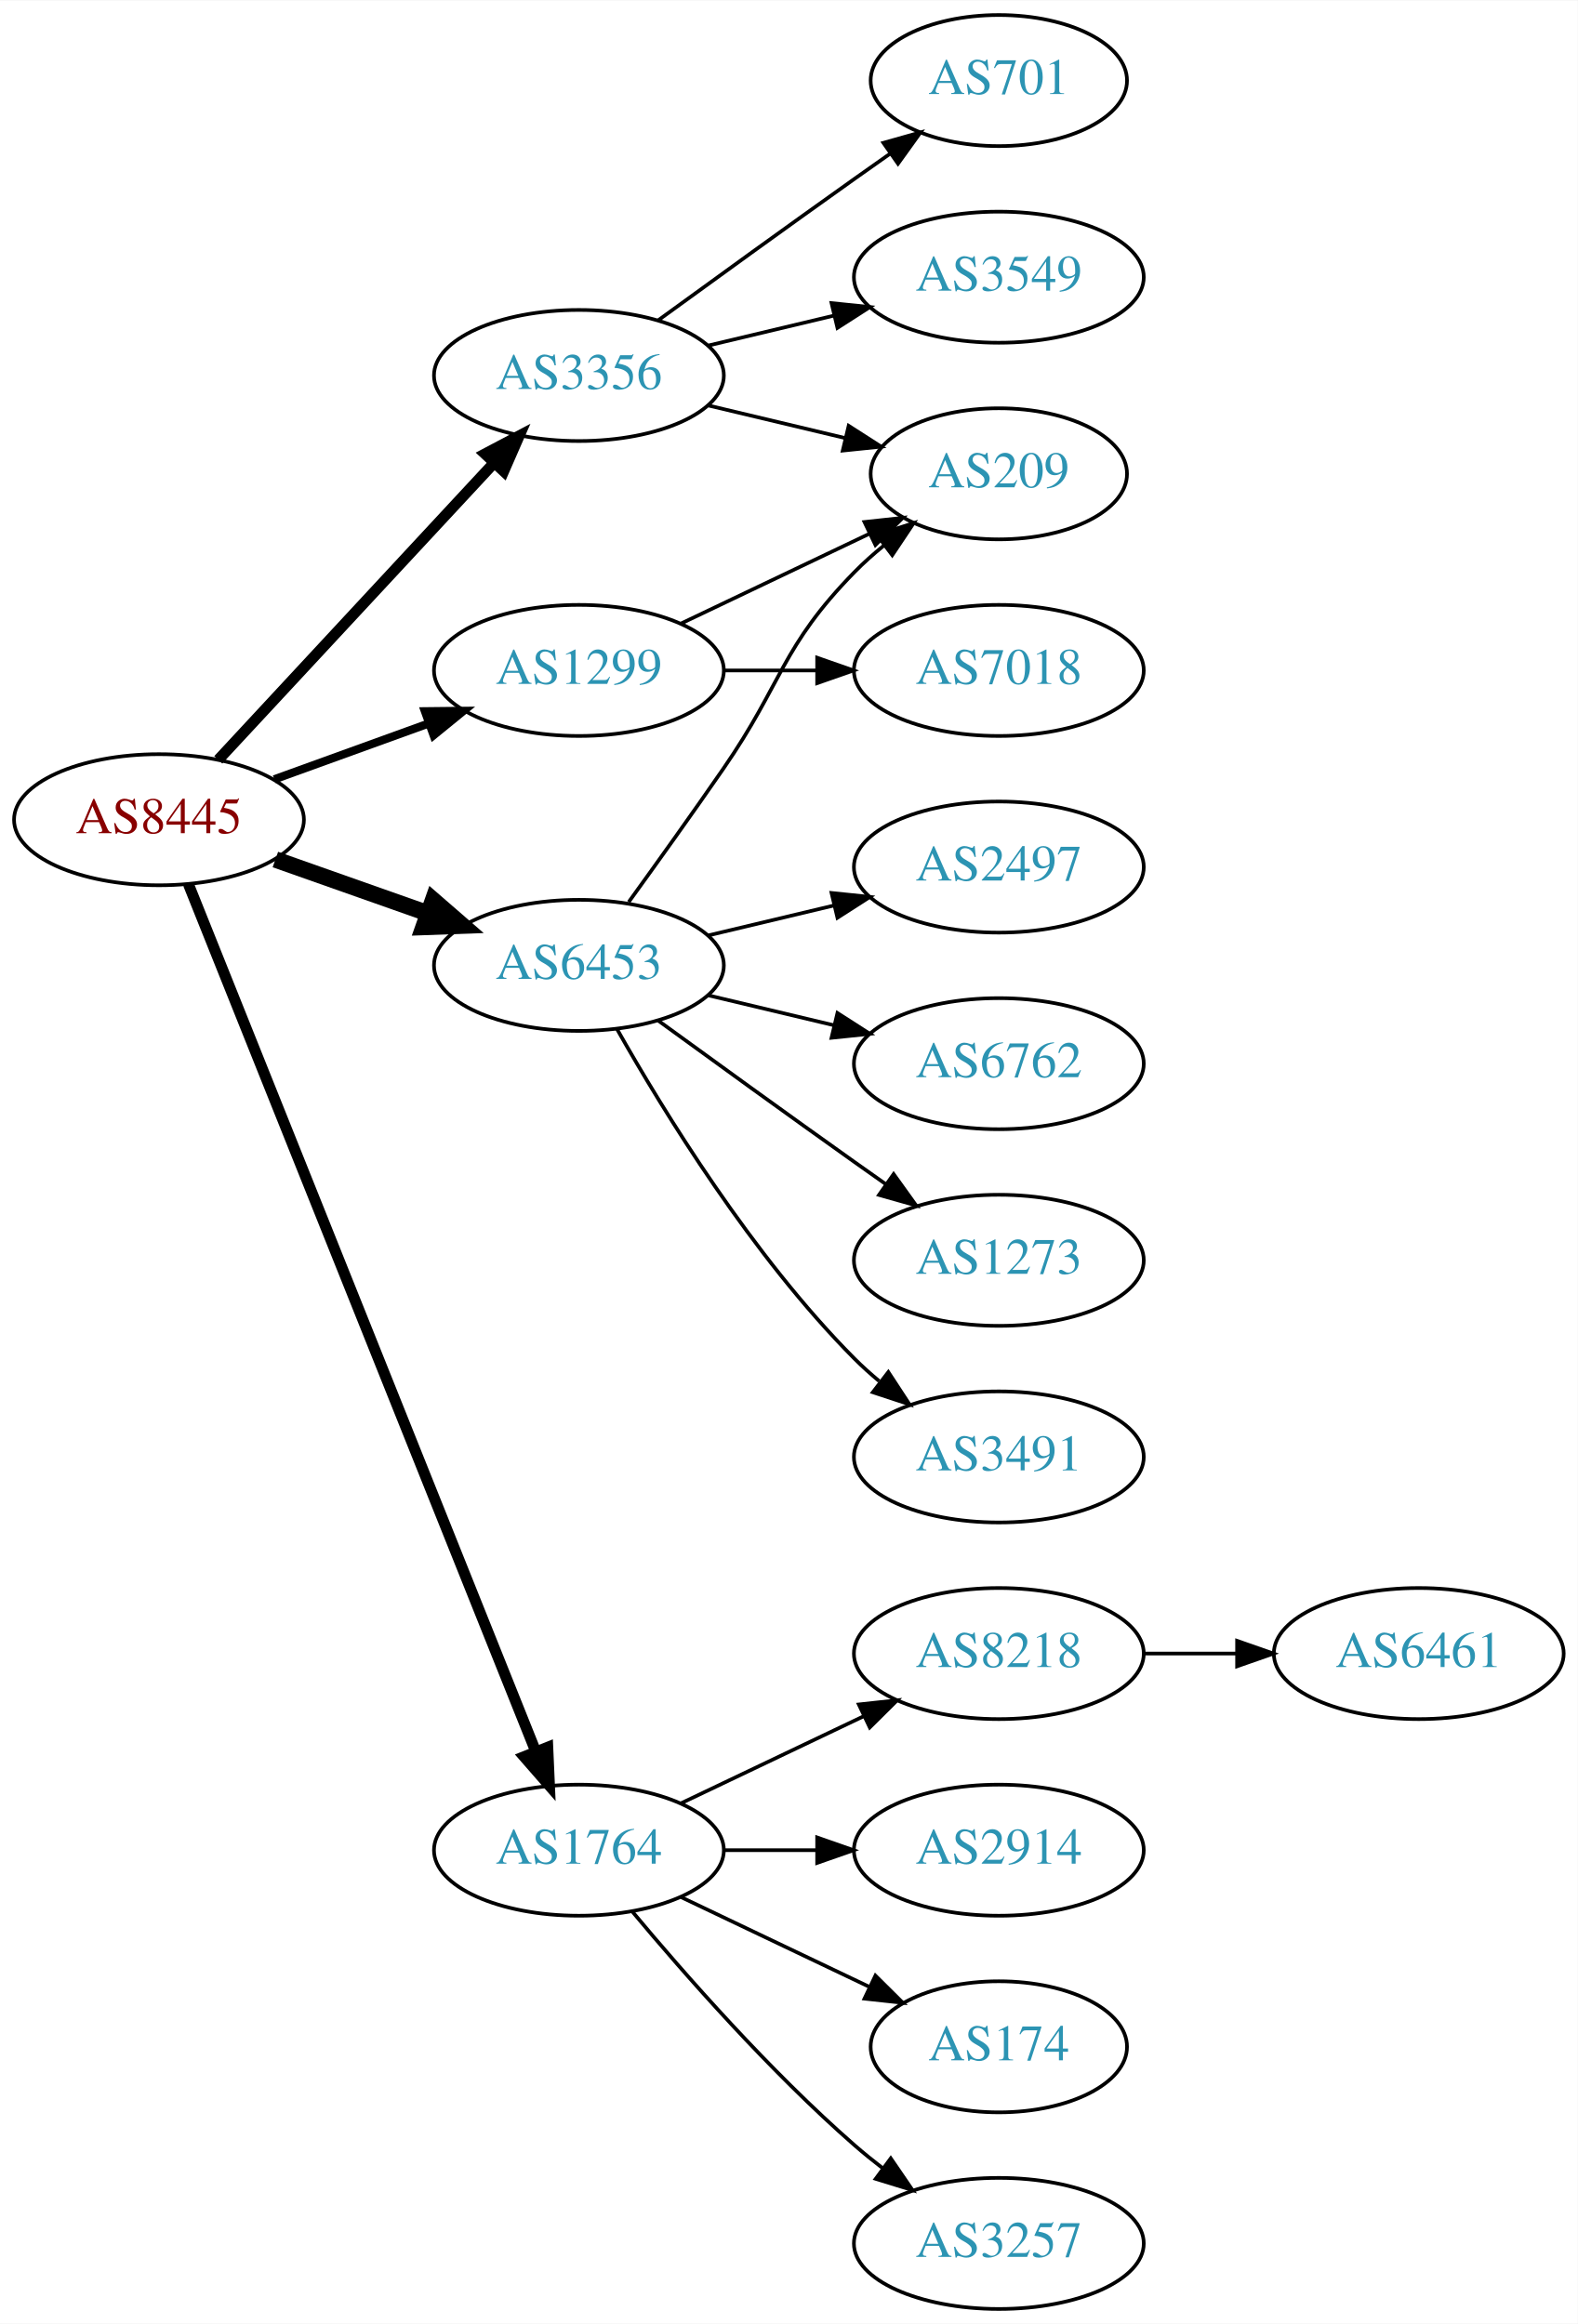
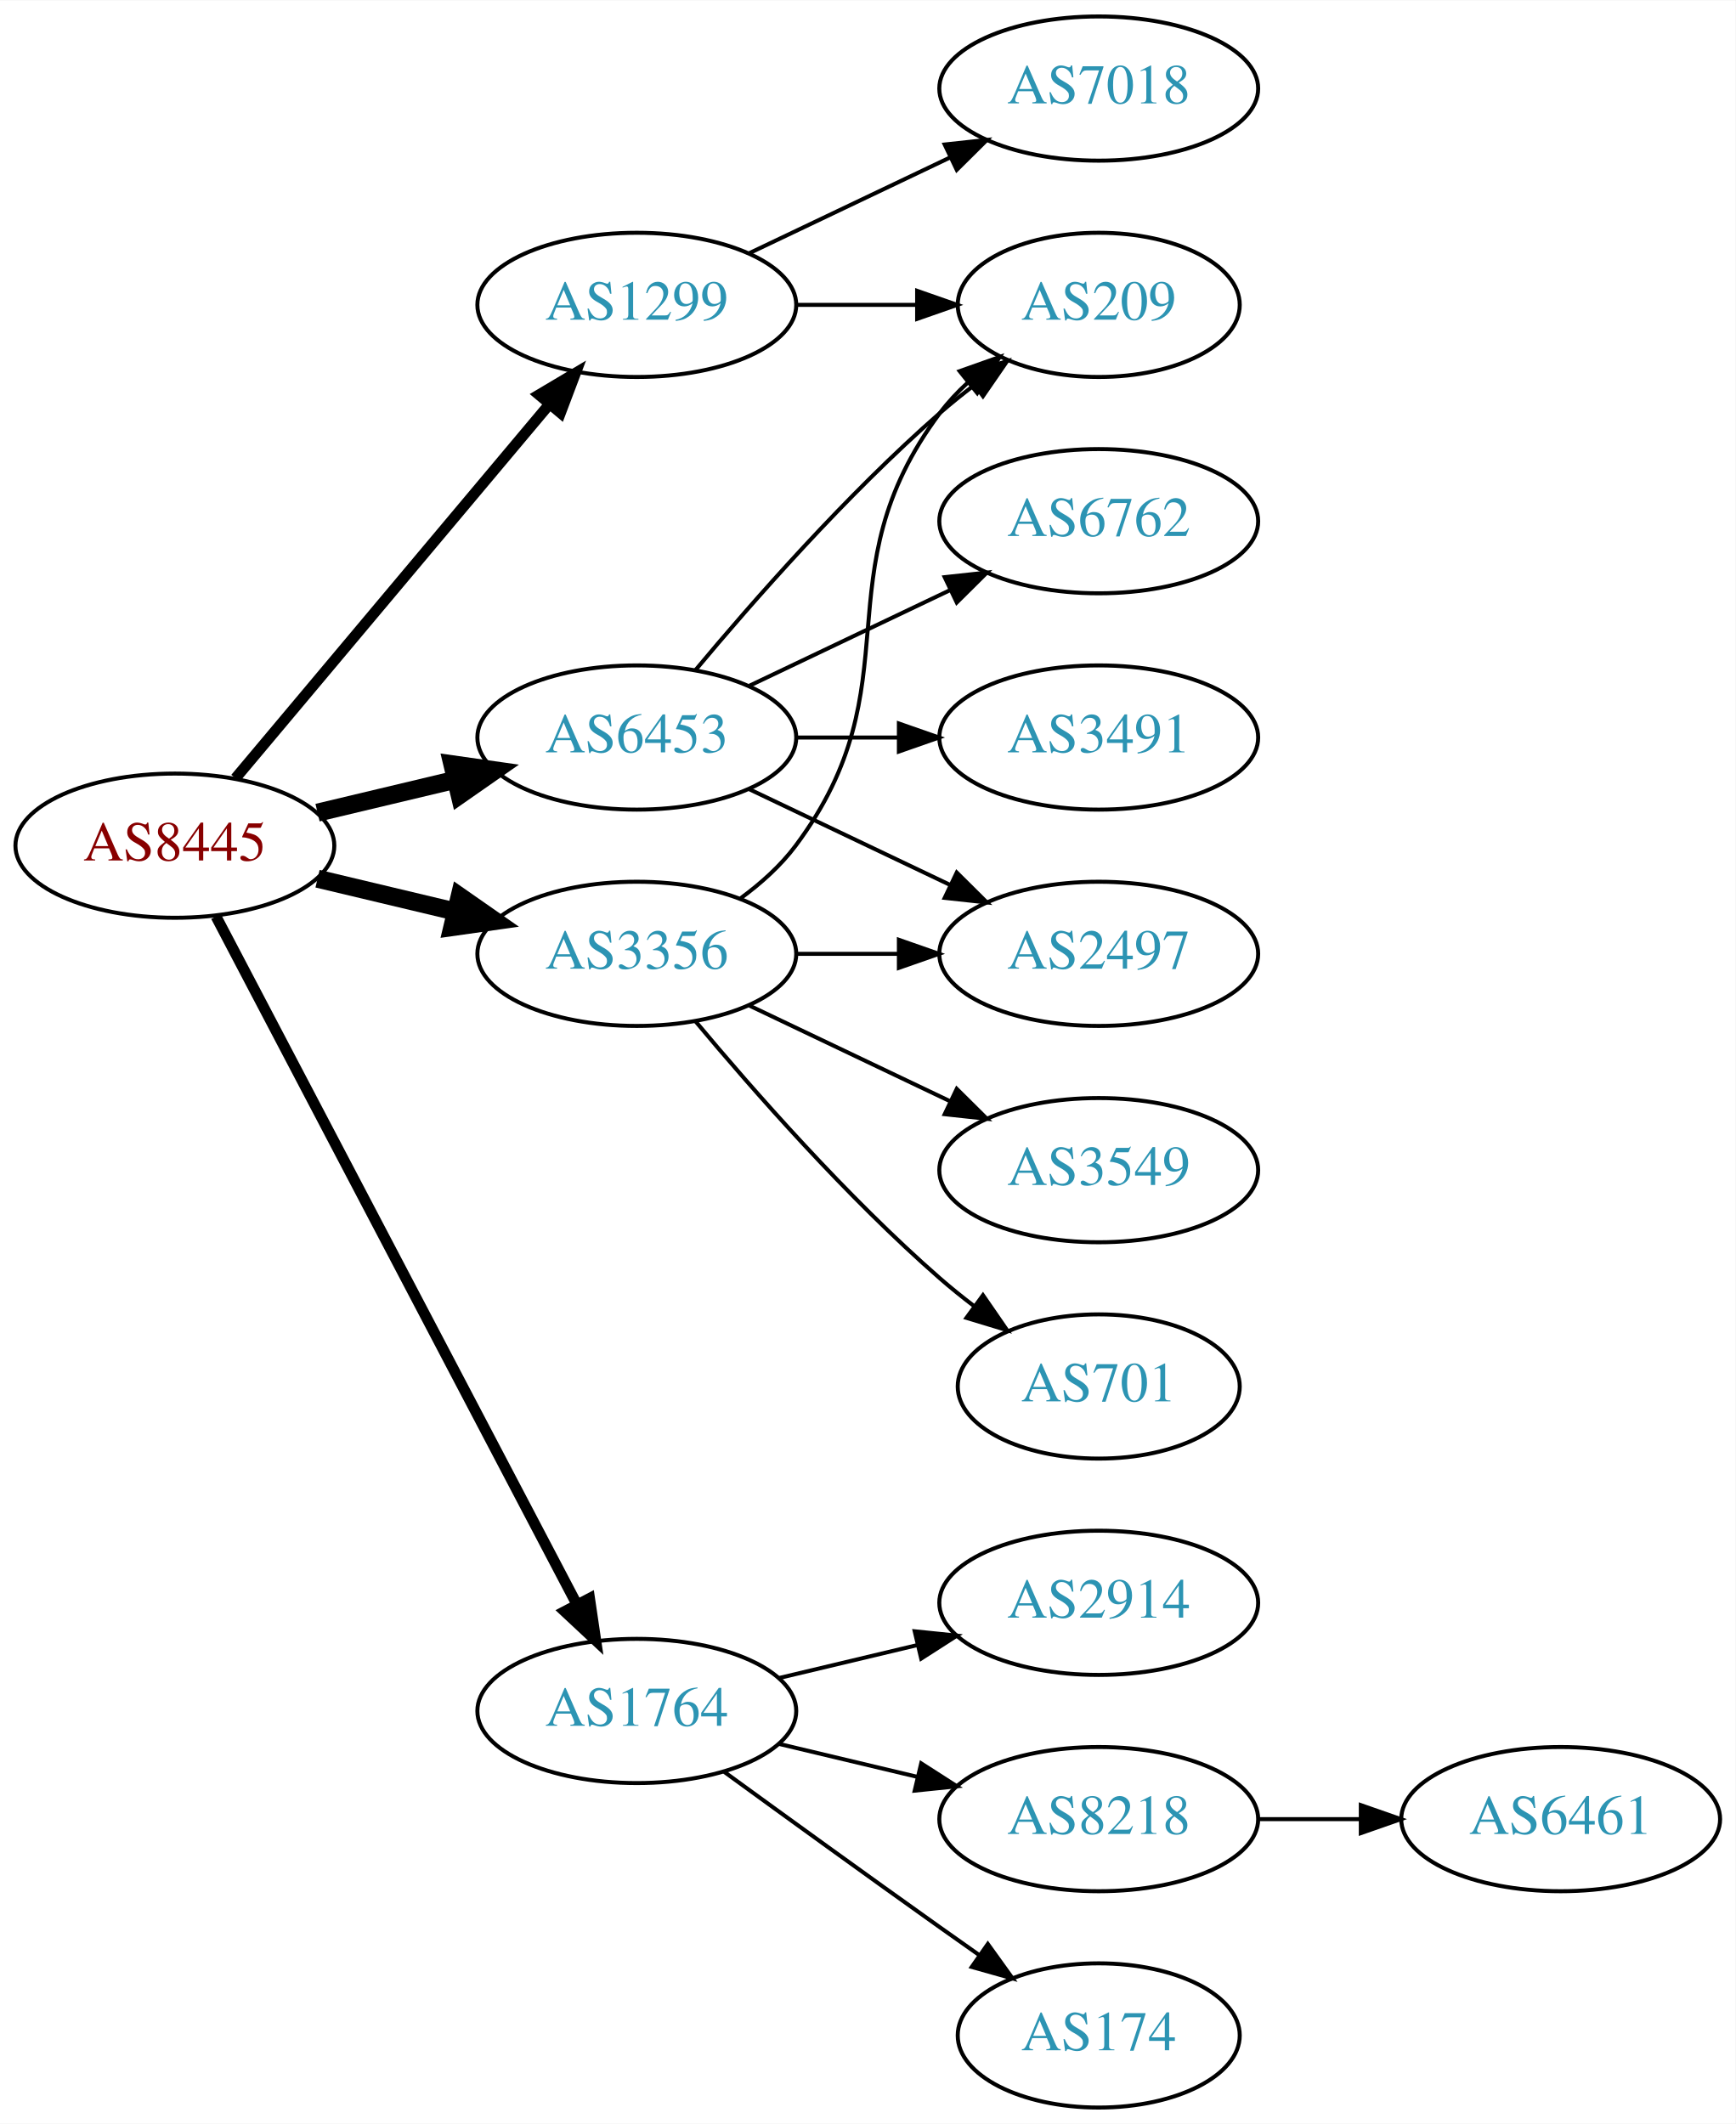
- <svg xmlns="http://www.w3.org/2000/svg" xmlns:xlink="http://www.w3.org/1999/xlink" width="433pt" height="638pt" viewBox="0.00 0.00 433.17 638.00">
-   <g id="graph0" class="graph" transform="scale(1 1) rotate(0) translate(4 634)">
-     <polygon fill="white" stroke="none" points="-4,4 -4,-634 429.172,-634 429.172,4 -4,4" />
+ <svg xmlns="http://www.w3.org/2000/svg" xmlns:xlink="http://www.w3.org/1999/xlink" width="433pt" height="530pt" viewBox="0.00 0.00 433.17 530.00">
+   <g id="graph0" class="graph" transform="scale(1 1) rotate(0) translate(4 526)">
+     <polygon fill="white" stroke="none" points="-4,4 -4,-526 429.172,-526 429.172,4 -4,4" />
    <g id="node1" class="node">
      <g id="a_node1">
        <a xlink:href="/asn/8445" xlink:title="AS8445 ~ SALZBURG-AG-AS [AT]">
-           <ellipse fill="#ffffff" stroke="black" cx="39.647" cy="-409" rx="39.794" ry="18" />
-           <text text-anchor="middle" x="39.647" y="-405.3" font-family="Times,serif" font-size="14.00" fill="#880000">AS8445</text>
+           <ellipse fill="#ffffff" stroke="black" cx="39.647" cy="-315" rx="39.794" ry="18" />
+           <text text-anchor="middle" x="39.647" y="-311.3" font-family="Times,serif" font-size="14.00" fill="#880000">AS8445</text>
        </a>
      </g>
    </g>
    <g id="node2" class="node">
      <g id="a_node2">
        <a xlink:href="/asn/1299" xlink:title="AS1299 ~ Telia Carrier [EU]">
          <ellipse fill="#ffffff" stroke="black" cx="154.939" cy="-450" rx="39.794" ry="18" />
          <text text-anchor="middle" x="154.939" y="-446.3" font-family="Times,serif" font-size="14.00" fill="#2c94b3">AS1299</text>
        </a>
      </g>
    </g>
    <g id="edge1" class="edge">
-       <path fill="none" stroke="black" stroke-width="2.25" d="M71.305,-420.095C84.277,-424.79 99.571,-430.324 113.452,-435.348" />
-       <polygon fill="black" stroke="black" stroke-width="2.25" points="112.662,-438.784 123.256,-438.896 115.044,-432.202 112.662,-438.784" />
+       <path fill="none" stroke="black" stroke-width="2.7" d="M54.766,-331.825C74.441,-355.269 110.245,-397.934 133.023,-425.076" />
+       <polygon fill="black" stroke="black" stroke-width="2.7" points="130.533,-427.553 139.642,-432.963 135.895,-423.053 130.533,-427.553" />
    </g>
    <g id="node3" class="node">
      <g id="a_node3">
        <a xlink:href="/asn/1764" xlink:title="AS1764 ~ NEXTLAYER-AS [AT]">
-           <ellipse fill="#ffffff" stroke="black" cx="154.939" cy="-126" rx="39.794" ry="18" />
-           <text text-anchor="middle" x="154.939" y="-122.3" font-family="Times,serif" font-size="14.00" fill="#2c94b3">AS1764</text>
+           <ellipse fill="#ffffff" stroke="black" cx="154.939" cy="-99" rx="39.794" ry="18" />
+           <text text-anchor="middle" x="154.939" y="-95.3" font-family="Times,serif" font-size="14.00" fill="#2c94b3">AS1764</text>
        </a>
      </g>
    </g>
    <g id="edge2" class="edge">
-       <path fill="none" stroke="black" stroke-width="3" d="M47.733,-391.297C66.927,-343.353 120.015,-210.741 143.046,-153.212" />
-       <polygon fill="black" stroke="black" stroke-width="3" points="146.388,-154.281 146.855,-143.696 139.889,-151.679 146.388,-154.281" />
+       <path fill="none" stroke="black" stroke-width="2.7" d="M49.918,-297.324C69.759,-259.495 116.437,-170.501 139.923,-125.722" />
+       <polygon fill="black" stroke="black" stroke-width="2.7" points="143.154,-127.099 144.699,-116.617 136.955,-123.848 143.154,-127.099" />
    </g>
    <g id="node4" class="node">
      <g id="a_node4">
        <a xlink:href="/asn/3356" xlink:title="AS3356 ~ Level 3 Parent, LLC [US]">
-           <ellipse fill="#ffffff" stroke="black" cx="154.939" cy="-531" rx="39.794" ry="18" />
-           <text text-anchor="middle" x="154.939" y="-527.3" font-family="Times,serif" font-size="14.00" fill="#2c94b3">AS3356</text>
+           <ellipse fill="#ffffff" stroke="black" cx="154.939" cy="-288" rx="39.794" ry="18" />
+           <text text-anchor="middle" x="154.939" y="-284.3" font-family="Times,serif" font-size="14.00" fill="#2c94b3">AS3356</text>
        </a>
      </g>
    </g>
    <g id="edge3" class="edge">
-       <path fill="none" stroke="black" stroke-width="3" d="M55.926,-425.453C75.437,-446.464 109.345,-482.978 131.716,-507.068" />
-       <polygon fill="black" stroke="black" stroke-width="3" points="129.171,-509.472 138.541,-514.418 134.3,-504.708 129.171,-509.472" />
+       <path fill="none" stroke="black" stroke-width="4.5" d="M75.254,-306.752C86.125,-304.162 98.279,-301.265 109.722,-298.538" />
+       <polygon fill="black" stroke="black" stroke-width="4.5" points="110.729,-302.346 119.544,-296.197 108.904,-294.685 110.729,-302.346" />
    </g>
    <g id="node5" class="node">
      <g id="a_node5">
        <a xlink:href="/asn/6453" xlink:title="AS6453 ~ TATA COMMUNICATIONS (AMERICA) INC [US]">
-           <ellipse fill="#ffffff" stroke="black" cx="154.939" cy="-369" rx="39.794" ry="18" />
-           <text text-anchor="middle" x="154.939" y="-365.3" font-family="Times,serif" font-size="14.00" fill="#2c94b3">AS6453</text>
+           <ellipse fill="#ffffff" stroke="black" cx="154.939" cy="-342" rx="39.794" ry="18" />
+           <text text-anchor="middle" x="154.939" y="-338.3" font-family="Times,serif" font-size="14.00" fill="#2c94b3">AS6453</text>
        </a>
      </g>
    </g>
    <g id="edge4" class="edge">
-       <path fill="none" stroke="black" stroke-width="4.5" d="M71.604,-398.07C84.468,-393.528 99.574,-388.195 113.31,-383.345" />
-       <polygon fill="black" stroke="black" stroke-width="4.5" points="114.9,-386.959 123.019,-379.917 112.279,-379.533 114.9,-386.959" />
+       <path fill="none" stroke="black" stroke-width="4.5" d="M75.254,-323.248C86.125,-325.838 98.279,-328.735 109.722,-331.462" />
+       <polygon fill="black" stroke="black" stroke-width="4.5" points="108.904,-335.315 119.544,-333.803 110.729,-327.654 108.904,-335.315" />
    </g>
    <g id="node6" class="node">
      <g id="a_node6">
-         <a xlink:href="/asn/209" xlink:title="AS209 ~ CenturyLink Communications, LLC [US]">
-           <ellipse fill="#ffffff" stroke="black" cx="270.232" cy="-504" rx="35.194" ry="18" />
-           <text text-anchor="middle" x="270.232" y="-500.3" font-family="Times,serif" font-size="14.00" fill="#2c94b3">AS209</text>
+         <a xlink:href="/asn/7018" xlink:title="AS7018 ~ AT&amp;T Services, Inc. [US]">
+           <ellipse fill="#ffffff" stroke="black" cx="270.232" cy="-504" rx="39.794" ry="18" />
+           <text text-anchor="middle" x="270.232" y="-500.3" font-family="Times,serif" font-size="14.00" fill="#2c94b3">AS7018</text>
        </a>
      </g>
    </g>
    <g id="edge5" class="edge">
-       <path fill="none" stroke="black" d="M183.076,-462.934C198.508,-470.29 217.993,-479.577 234.528,-487.459" />
-       <polygon fill="black" stroke="black" points="233.337,-490.768 243.87,-491.911 236.349,-484.449 233.337,-490.768" />
+       <path fill="none" stroke="black" d="M183.076,-462.934C198.07,-470.081 216.891,-479.052 233.114,-486.785" />
+       <polygon fill="black" stroke="black" points="231.784,-490.028 242.317,-491.171 234.796,-483.709 231.784,-490.028" />
    </g>
    <g id="node7" class="node">
      <g id="a_node7">
-         <a xlink:href="/asn/7018" xlink:title="AS7018 ~ AT&amp;T Services, Inc. [US]">
-           <ellipse fill="#ffffff" stroke="black" cx="270.232" cy="-450" rx="39.794" ry="18" />
-           <text text-anchor="middle" x="270.232" y="-446.3" font-family="Times,serif" font-size="14.00" fill="#2c94b3">AS7018</text>
+         <a xlink:href="/asn/209" xlink:title="AS209 ~ CenturyLink Communications, LLC [US]">
+           <ellipse fill="#ffffff" stroke="black" cx="270.232" cy="-450" rx="35.194" ry="18" />
+           <text text-anchor="middle" x="270.232" y="-446.3" font-family="Times,serif" font-size="14.00" fill="#2c94b3">AS209</text>
        </a>
      </g>
    </g>
    <g id="edge6" class="edge">
-       <path fill="none" stroke="black" d="M194.612,-450C202.815,-450 211.579,-450 220.111,-450" />
-       <polygon fill="black" stroke="black" points="220.35,-453.5 230.35,-450 220.35,-446.5 220.35,-453.5" />
+       <path fill="none" stroke="black" d="M194.612,-450C204.317,-450 214.808,-450 224.771,-450" />
+       <polygon fill="black" stroke="black" points="224.907,-453.5 234.907,-450 224.907,-446.5 224.907,-453.5" />
    </g>
    <g id="node8" class="node">
      <g id="a_node8">
-         <a xlink:href="/asn/8218" xlink:title="AS8218 ~ legacy Neotelecoms [FR]">
-           <ellipse fill="#ffffff" stroke="black" cx="270.232" cy="-180" rx="39.794" ry="18" />
-           <text text-anchor="middle" x="270.232" y="-176.3" font-family="Times,serif" font-size="14.00" fill="#2c94b3">AS8218</text>
-         </a>
-       </g>
-     </g>
-     <g id="edge7" class="edge">
-       <path fill="none" stroke="black" d="M183.076,-138.934C198.07,-146.081 216.891,-155.052 233.114,-162.785" />
-       <polygon fill="black" stroke="black" points="231.784,-166.028 242.317,-167.171 234.796,-159.709 231.784,-166.028" />
-     </g>
-     <g id="node9" class="node">
-       <g id="a_node9">
        <a xlink:href="/asn/2914" xlink:title="AS2914 ~ NTT America, Inc. [US]">
          <ellipse fill="#ffffff" stroke="black" cx="270.232" cy="-126" rx="39.794" ry="18" />
          <text text-anchor="middle" x="270.232" y="-122.3" font-family="Times,serif" font-size="14.00" fill="#2c94b3">AS2914</text>
        </a>
      </g>
    </g>
+     <g id="edge7" class="edge">
+       <path fill="none" stroke="black" d="M190.547,-107.248C201.418,-109.838 213.572,-112.735 225.015,-115.462" />
+       <polygon fill="black" stroke="black" points="224.298,-118.889 234.837,-117.803 225.921,-112.08 224.298,-118.889" />
+     </g>
+     <g id="node9" class="node">
+       <g id="a_node9">
+         <a xlink:href="/asn/8218" xlink:title="AS8218 ~ legacy Neotelecoms [FR]">
+           <ellipse fill="#ffffff" stroke="black" cx="270.232" cy="-72" rx="39.794" ry="18" />
+           <text text-anchor="middle" x="270.232" y="-68.3" font-family="Times,serif" font-size="14.00" fill="#2c94b3">AS8218</text>
+         </a>
+       </g>
+     </g>
    <g id="edge8" class="edge">
-       <path fill="none" stroke="black" d="M194.612,-126C202.815,-126 211.579,-126 220.111,-126" />
-       <polygon fill="black" stroke="black" points="220.35,-129.5 230.35,-126 220.35,-122.5 220.35,-129.5" />
+       <path fill="none" stroke="black" d="M190.547,-90.752C201.418,-88.162 213.572,-85.265 225.015,-82.538" />
+       <polygon fill="black" stroke="black" points="225.921,-85.92 234.837,-80.197 224.298,-79.111 225.921,-85.92" />
    </g>
    <g id="node10" class="node">
      <g id="a_node10">
        <a xlink:href="/asn/174" xlink:title="AS174 ~ Cogent Communications [US]">
-           <ellipse fill="#ffffff" stroke="black" cx="270.232" cy="-72" rx="35.194" ry="18" />
-           <text text-anchor="middle" x="270.232" y="-68.3" font-family="Times,serif" font-size="14.00" fill="#2c94b3">AS174</text>
+           <ellipse fill="#ffffff" stroke="black" cx="270.232" cy="-18" rx="35.194" ry="18" />
+           <text text-anchor="middle" x="270.232" y="-14.3" font-family="Times,serif" font-size="14.00" fill="#2c94b3">AS174</text>
        </a>
      </g>
    </g>
    <g id="edge9" class="edge">
-       <path fill="none" stroke="black" d="M183.076,-113.066C198.508,-105.71 217.993,-96.423 234.528,-88.541" />
-       <polygon fill="black" stroke="black" points="236.349,-91.551 243.87,-84.089 233.337,-85.232 236.349,-91.551" />
-     </g>
-     <g id="node11" class="node">
-       <g id="a_node11">
-         <a xlink:href="/asn/3257" xlink:title="AS3257 ~ GTT [DE]">
-           <ellipse fill="#ffffff" stroke="black" cx="270.232" cy="-18" rx="39.794" ry="18" />
-           <text text-anchor="middle" x="270.232" y="-14.3" font-family="Times,serif" font-size="14.00" fill="#2c94b3">AS3257</text>
-         </a>
-       </g>
-     </g>
-     <g id="edge10" class="edge">
-       <path fill="none" stroke="black" d="M169.569,-109.183C183.852,-92.071 207.398,-65.255 230.586,-45 233.052,-42.846 235.69,-40.706 238.388,-38.628" />
-       <polygon fill="black" stroke="black" points="240.561,-41.375 246.542,-32.63 236.413,-35.736 240.561,-41.375" />
-     </g>
-     <g id="edge12" class="edge">
-       <path fill="none" stroke="black" d="M190.547,-522.752C202.341,-519.942 215.646,-516.771 227.913,-513.847" />
-       <polygon fill="black" stroke="black" points="229.002,-517.186 237.918,-511.463 227.379,-510.376 229.002,-517.186" />
+       <path fill="none" stroke="black" d="M176.788,-83.778C191.722,-72.909 212.335,-57.975 230.586,-45 233.796,-42.718 237.165,-40.339 240.52,-37.982" />
+       <polygon fill="black" stroke="black" points="242.548,-40.834 248.73,-32.23 238.532,-35.101 242.548,-40.834" />
+     </g>
+     <g id="edge13" class="edge">
+       <path fill="none" stroke="black" d="M180.87,-301.882C185.946,-305.611 190.864,-310.016 194.586,-315 224.857,-355.542 200.315,-382.458 230.586,-423 232.594,-425.689 234.95,-428.209 237.491,-430.546" />
+       <polygon fill="black" stroke="black" points="235.519,-433.452 245.506,-436.989 239.905,-427.996 235.519,-433.452" />
+     </g>
+     <g id="node12" class="node">
+       <g id="a_node12">
+         <a xlink:href="/asn/2497" xlink:title="AS2497 ~ Internet Initiative Japan Inc. [JP]">
+           <ellipse fill="#ffffff" stroke="black" cx="270.232" cy="-288" rx="39.794" ry="18" />
+           <text text-anchor="middle" x="270.232" y="-284.3" font-family="Times,serif" font-size="14.00" fill="#2c94b3">AS2497</text>
+         </a>
+       </g>
+     </g>
+     <g id="edge11" class="edge">
+       <path fill="none" stroke="black" d="M194.612,-288C202.815,-288 211.579,-288 220.111,-288" />
+       <polygon fill="black" stroke="black" points="220.35,-291.5 230.35,-288 220.35,-284.5 220.35,-291.5" />
    </g>
    <g id="node13" class="node">
      <g id="a_node13">
-         <a xlink:href="/asn/701" xlink:title="AS701 ~ UUNET [US]">
-           <ellipse fill="#ffffff" stroke="black" cx="270.232" cy="-612" rx="35.194" ry="18" />
-           <text text-anchor="middle" x="270.232" y="-608.3" font-family="Times,serif" font-size="14.00" fill="#2c94b3">AS701</text>
-         </a>
-       </g>
-     </g>
-     <g id="edge13" class="edge">
-       <path fill="none" stroke="black" d="M176.788,-546.222C191.722,-557.091 212.335,-572.025 230.586,-585 233.796,-587.282 237.165,-589.661 240.52,-592.018" />
-       <polygon fill="black" stroke="black" points="238.532,-594.899 248.73,-597.77 242.548,-589.166 238.532,-594.899" />
+         <a xlink:href="/asn/3549" xlink:title="AS3549 ~ Level 3 Parent, LLC [US]">
+           <ellipse fill="#ffffff" stroke="black" cx="270.232" cy="-234" rx="39.794" ry="18" />
+           <text text-anchor="middle" x="270.232" y="-230.3" font-family="Times,serif" font-size="14.00" fill="#2c94b3">AS3549</text>
+         </a>
+       </g>
+     </g>
+     <g id="edge12" class="edge">
+       <path fill="none" stroke="black" d="M183.076,-275.066C198.07,-267.919 216.891,-258.948 233.114,-251.215" />
+       <polygon fill="black" stroke="black" points="234.796,-254.291 242.317,-246.829 231.784,-247.972 234.796,-254.291" />
    </g>
    <g id="node14" class="node">
      <g id="a_node14">
-         <a xlink:href="/asn/3549" xlink:title="AS3549 ~ Level 3 Parent, LLC [US]">
-           <ellipse fill="#ffffff" stroke="black" cx="270.232" cy="-558" rx="39.794" ry="18" />
-           <text text-anchor="middle" x="270.232" y="-554.3" font-family="Times,serif" font-size="14.00" fill="#2c94b3">AS3549</text>
+         <a xlink:href="/asn/701" xlink:title="AS701 ~ UUNET [US]">
+           <ellipse fill="#ffffff" stroke="black" cx="270.232" cy="-180" rx="35.194" ry="18" />
+           <text text-anchor="middle" x="270.232" y="-176.3" font-family="Times,serif" font-size="14.00" fill="#2c94b3">AS701</text>
        </a>
      </g>
    </g>
    <g id="edge14" class="edge">
-       <path fill="none" stroke="black" d="M190.547,-539.248C201.418,-541.838 213.572,-544.735 225.015,-547.462" />
-       <polygon fill="black" stroke="black" points="224.298,-550.889 234.837,-549.803 225.921,-544.08 224.298,-550.889" />
+       <path fill="none" stroke="black" d="M169.569,-271.183C183.852,-254.071 207.398,-227.255 230.586,-207 233.256,-204.668 236.128,-202.352 239.059,-200.114" />
+       <polygon fill="black" stroke="black" points="241.337,-202.784 247.35,-194.061 237.209,-197.13 241.337,-202.784" />
    </g>
    <g id="edge16" class="edge">
-       <path fill="none" stroke="black" d="M168.619,-386.406C176.234,-396.937 186.067,-410.67 194.586,-423 210.982,-446.731 210.413,-456.383 230.586,-477 233.065,-479.534 235.812,-481.983 238.664,-484.304" />
-       <polygon fill="black" stroke="black" points="236.756,-487.248 246.85,-490.468 240.967,-481.657 236.756,-487.248" />
+       <path fill="none" stroke="black" d="M169.569,-358.817C183.852,-375.929 207.398,-402.745 230.586,-423 233.256,-425.332 236.128,-427.648 239.059,-429.886" />
+       <polygon fill="black" stroke="black" points="237.209,-432.87 247.35,-435.939 241.337,-427.216 237.209,-432.87" />
+     </g>
+     <g id="edge15" class="edge">
+       <path fill="none" stroke="black" d="M183.076,-329.066C198.07,-321.919 216.891,-312.948 233.114,-305.215" />
+       <polygon fill="black" stroke="black" points="234.796,-308.291 242.317,-300.829 231.784,-301.972 234.796,-308.291" />
    </g>
    <g id="node15" class="node">
      <g id="a_node15">
-         <a xlink:href="/asn/2497" xlink:title="AS2497 ~ Internet Initiative Japan Inc. [JP]">
-           <ellipse fill="#ffffff" stroke="black" cx="270.232" cy="-396" rx="39.794" ry="18" />
-           <text text-anchor="middle" x="270.232" y="-392.3" font-family="Times,serif" font-size="14.00" fill="#2c94b3">AS2497</text>
-         </a>
-       </g>
-     </g>
-     <g id="edge15" class="edge">
-       <path fill="none" stroke="black" d="M190.547,-377.248C201.418,-379.838 213.572,-382.735 225.015,-385.462" />
-       <polygon fill="black" stroke="black" points="224.298,-388.889 234.837,-387.803 225.921,-382.08 224.298,-388.889" />
+         <a xlink:href="/asn/3491" xlink:title="AS3491 ~ PCCW Global, Inc. [US]">
+           <ellipse fill="#ffffff" stroke="black" cx="270.232" cy="-342" rx="39.794" ry="18" />
+           <text text-anchor="middle" x="270.232" y="-338.3" font-family="Times,serif" font-size="14.00" fill="#2c94b3">AS3491</text>
+         </a>
+       </g>
+     </g>
+     <g id="edge17" class="edge">
+       <path fill="none" stroke="black" d="M194.612,-342C202.815,-342 211.579,-342 220.111,-342" />
+       <polygon fill="black" stroke="black" points="220.35,-345.5 230.35,-342 220.35,-338.5 220.35,-345.5" />
    </g>
    <g id="node16" class="node">
      <g id="a_node16">
        <a xlink:href="/asn/6762" xlink:title="AS6762 ~ TELECOM ITALIA SPARKLE S.p.A. [IT]">
-           <ellipse fill="#ffffff" stroke="black" cx="270.232" cy="-342" rx="39.794" ry="18" />
-           <text text-anchor="middle" x="270.232" y="-338.3" font-family="Times,serif" font-size="14.00" fill="#2c94b3">AS6762</text>
-         </a>
-       </g>
-     </g>
-     <g id="edge17" class="edge">
-       <path fill="none" stroke="black" d="M190.547,-360.752C201.418,-358.162 213.572,-355.265 225.015,-352.538" />
-       <polygon fill="black" stroke="black" points="225.921,-355.92 234.837,-350.197 224.298,-349.111 225.921,-355.92" />
-     </g>
-     <g id="node17" class="node">
-       <g id="a_node17">
-         <a xlink:href="/asn/1273" xlink:title="AS1273 ~ Vodafone Group PLC [EU]">
-           <ellipse fill="#ffffff" stroke="black" cx="270.232" cy="-288" rx="39.794" ry="18" />
-           <text text-anchor="middle" x="270.232" y="-284.3" font-family="Times,serif" font-size="14.00" fill="#2c94b3">AS1273</text>
+           <ellipse fill="#ffffff" stroke="black" cx="270.232" cy="-396" rx="39.794" ry="18" />
+           <text text-anchor="middle" x="270.232" y="-392.3" font-family="Times,serif" font-size="14.00" fill="#2c94b3">AS6762</text>
        </a>
      </g>
    </g>
    <g id="edge18" class="edge">
-       <path fill="none" stroke="black" d="M176.788,-353.778C191.722,-342.909 212.335,-327.975 230.586,-315 233.406,-312.995 236.349,-310.915 239.297,-308.841" />
-       <polygon fill="black" stroke="black" points="241.344,-311.681 247.522,-303.074 237.325,-305.95 241.344,-311.681" />
-     </g>
-     <g id="node18" class="node">
-       <g id="a_node18">
-         <a xlink:href="/asn/3491" xlink:title="AS3491 ~ PCCW Global, Inc. [US]">
-           <ellipse fill="#ffffff" stroke="black" cx="270.232" cy="-234" rx="39.794" ry="18" />
-           <text text-anchor="middle" x="270.232" y="-230.3" font-family="Times,serif" font-size="14.00" fill="#2c94b3">AS3491</text>
-         </a>
-       </g>
-     </g>
-     <g id="edge19" class="edge">
-       <path fill="none" stroke="black" d="M165.399,-351.51C178.181,-328.904 202.613,-289.114 230.586,-261 232.697,-258.879 234.993,-256.812 237.378,-254.829" />
-       <polygon fill="black" stroke="black" points="239.894,-257.31 245.694,-248.444 235.631,-251.758 239.894,-257.31" />
-     </g>
-     <g id="node12" class="node">
-       <g id="a_node12">
+       <path fill="none" stroke="black" d="M183.076,-354.934C198.07,-362.081 216.891,-371.052 233.114,-378.785" />
+       <polygon fill="black" stroke="black" points="231.784,-382.028 242.317,-383.171 234.796,-375.709 231.784,-382.028" />
+     </g>
+     <g id="node11" class="node">
+       <g id="a_node11">
        <a xlink:href="/asn/6461" xlink:title="AS6461 ~ Zayo Bandwidth [US]">
-           <ellipse fill="#ffffff" stroke="black" cx="385.525" cy="-180" rx="39.794" ry="18" />
-           <text text-anchor="middle" x="385.525" y="-176.3" font-family="Times,serif" font-size="14.00" fill="#2c94b3">AS6461</text>
-         </a>
-       </g>
-     </g>
-     <g id="edge11" class="edge">
-       <path fill="none" stroke="black" d="M309.905,-180C318.108,-180 326.872,-180 335.404,-180" />
-       <polygon fill="black" stroke="black" points="335.643,-183.5 345.643,-180 335.643,-176.5 335.643,-183.5" />
+           <ellipse fill="#ffffff" stroke="black" cx="385.525" cy="-72" rx="39.794" ry="18" />
+           <text text-anchor="middle" x="385.525" y="-68.3" font-family="Times,serif" font-size="14.00" fill="#2c94b3">AS6461</text>
+         </a>
+       </g>
+     </g>
+     <g id="edge10" class="edge">
+       <path fill="none" stroke="black" d="M309.905,-72C318.108,-72 326.872,-72 335.404,-72" />
+       <polygon fill="black" stroke="black" points="335.643,-75.5 345.643,-72 335.643,-68.5 335.643,-75.5" />
    </g>
  </g>
</svg>
